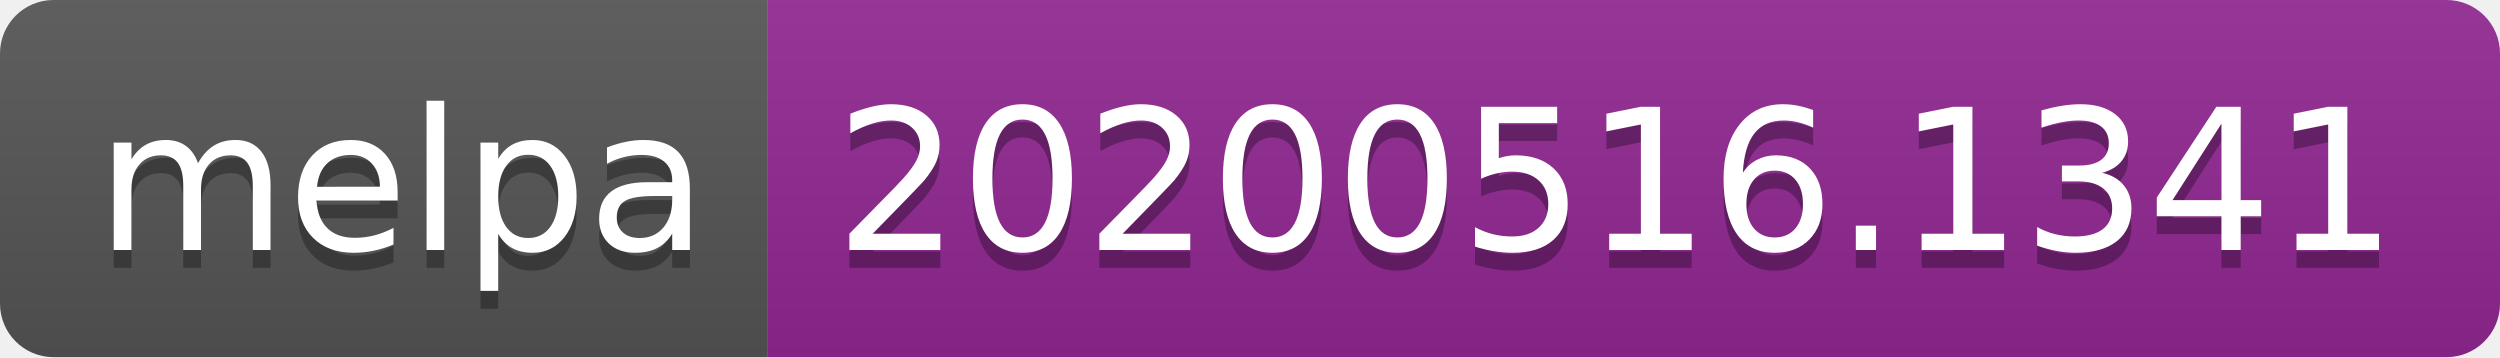
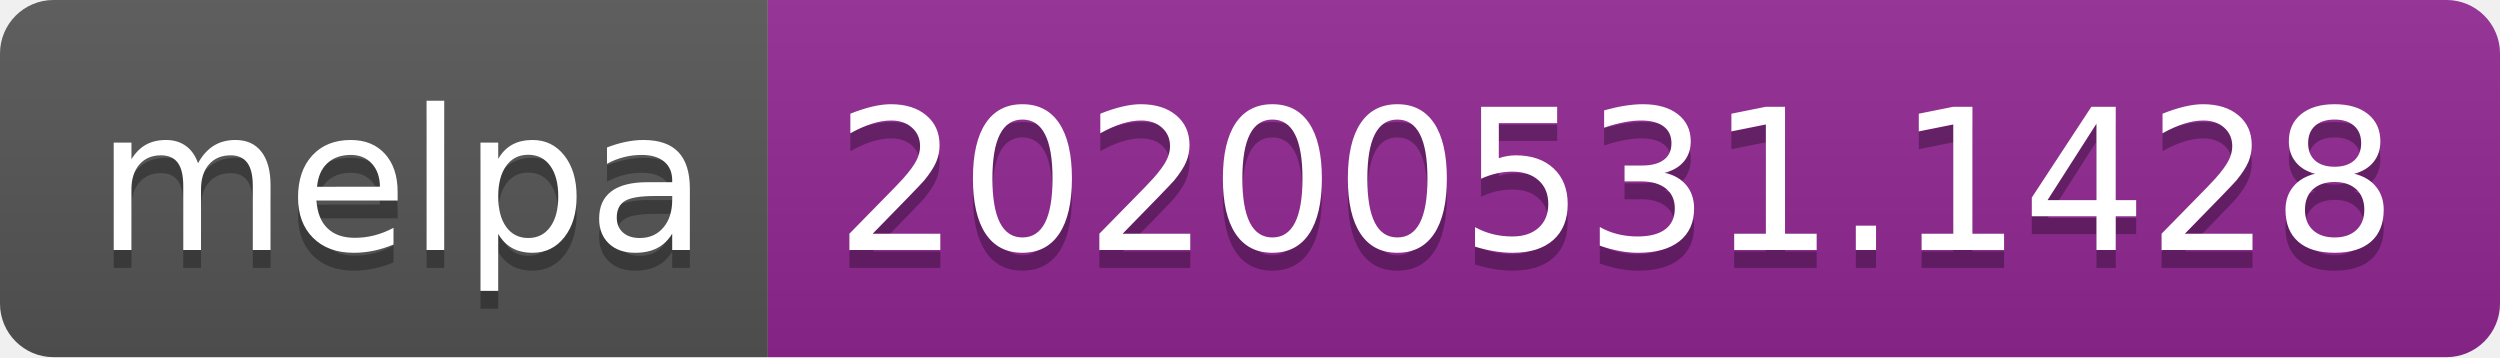
<svg xmlns="http://www.w3.org/2000/svg" width="140" height="20">
  <linearGradient id="s" x2="0" y2="100%">
    <stop offset="0" stop-color="#bbb" stop-opacity=".1" />
    <stop offset="1" stop-opacity=".1" />
  </linearGradient>
  <clipPath id="r">
    <rect width="140" height="20" rx="3" fill="#fff" />
  </clipPath>
  <g clip-path="url(#r)">
    <rect width="43" height="20" fill="#555" />
    <rect x="43" width="97" height="20" fill="#922793" />
    <rect width="140" height="20" fill="url(#s)" />
  </g>
  <g fill="#fff" text-anchor="middle" font-family="Verdana,Geneva,DejaVu Sans,sans-serif" text-rendering="geometricPrecision" font-size="110">
    <text x="225" y="150" fill="#010101" fill-opacity=".3" transform="scale(.1)" textLength="330">melpa</text>
    <text x="225" y="140" transform="scale(.1)" textLength="330">melpa</text>
-     <text x="905" y="150" fill="#010101" fill-opacity=".3" transform="scale(.1)" textLength="870">20200516.1341</text>
-     <text x="905" y="140" transform="scale(.1)" textLength="870">20200516.1341</text>
+     <text x="905" y="150" fill="#010101" fill-opacity=".3" transform="scale(.1)" textLength="870">20200531.1428</text>
+     <text x="905" y="140" transform="scale(.1)" textLength="870">20200531.1428</text>
  </g>
</svg>
